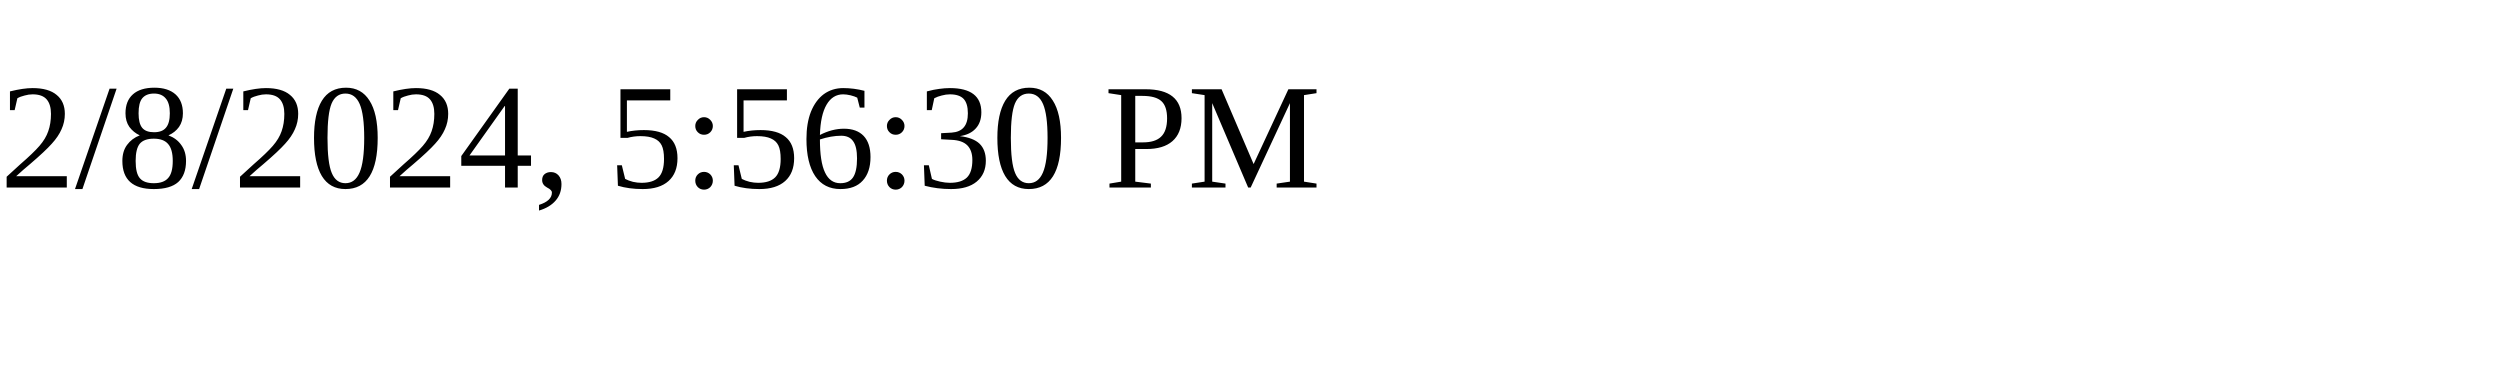
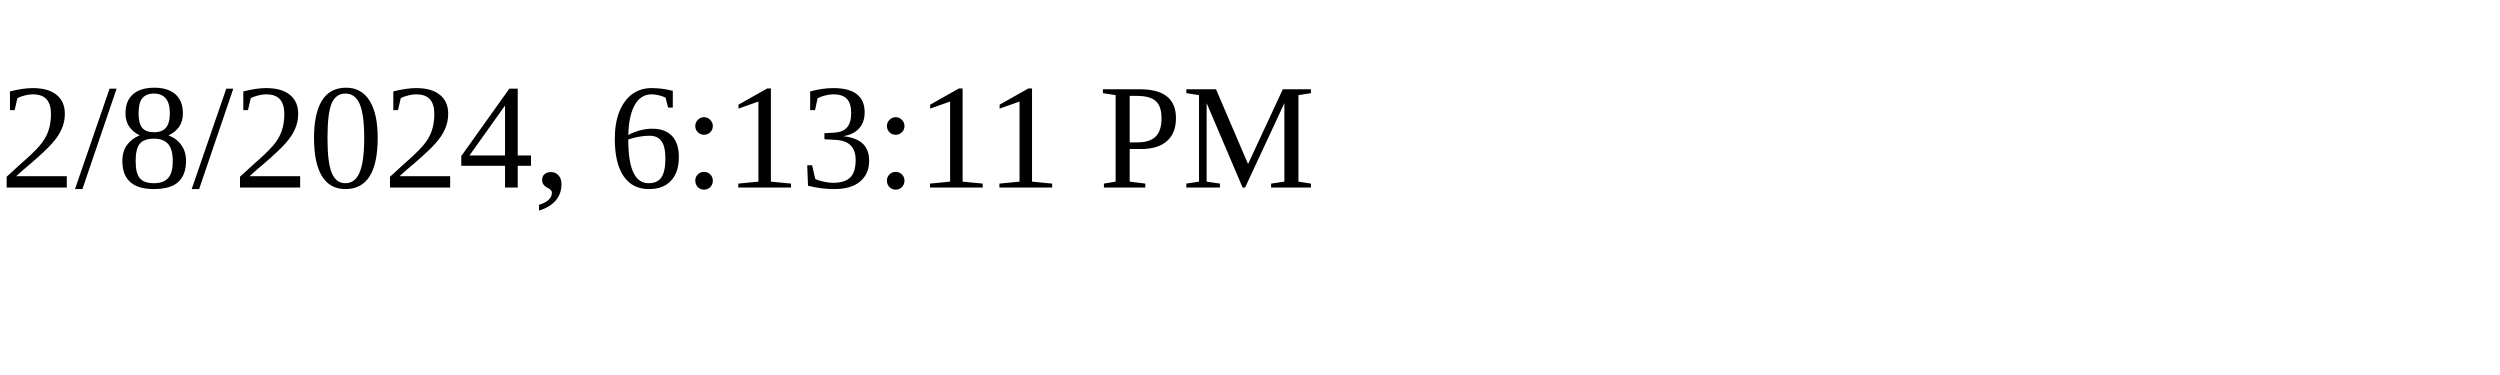
<svg xmlns="http://www.w3.org/2000/svg" height="30" width="200">
-   <text x="0" y="15">2/8/2024, 5:56:30 PM</text>
+   <text x="0" y="15">2/8/2024, 6:13:11 PM</text>
</svg>
